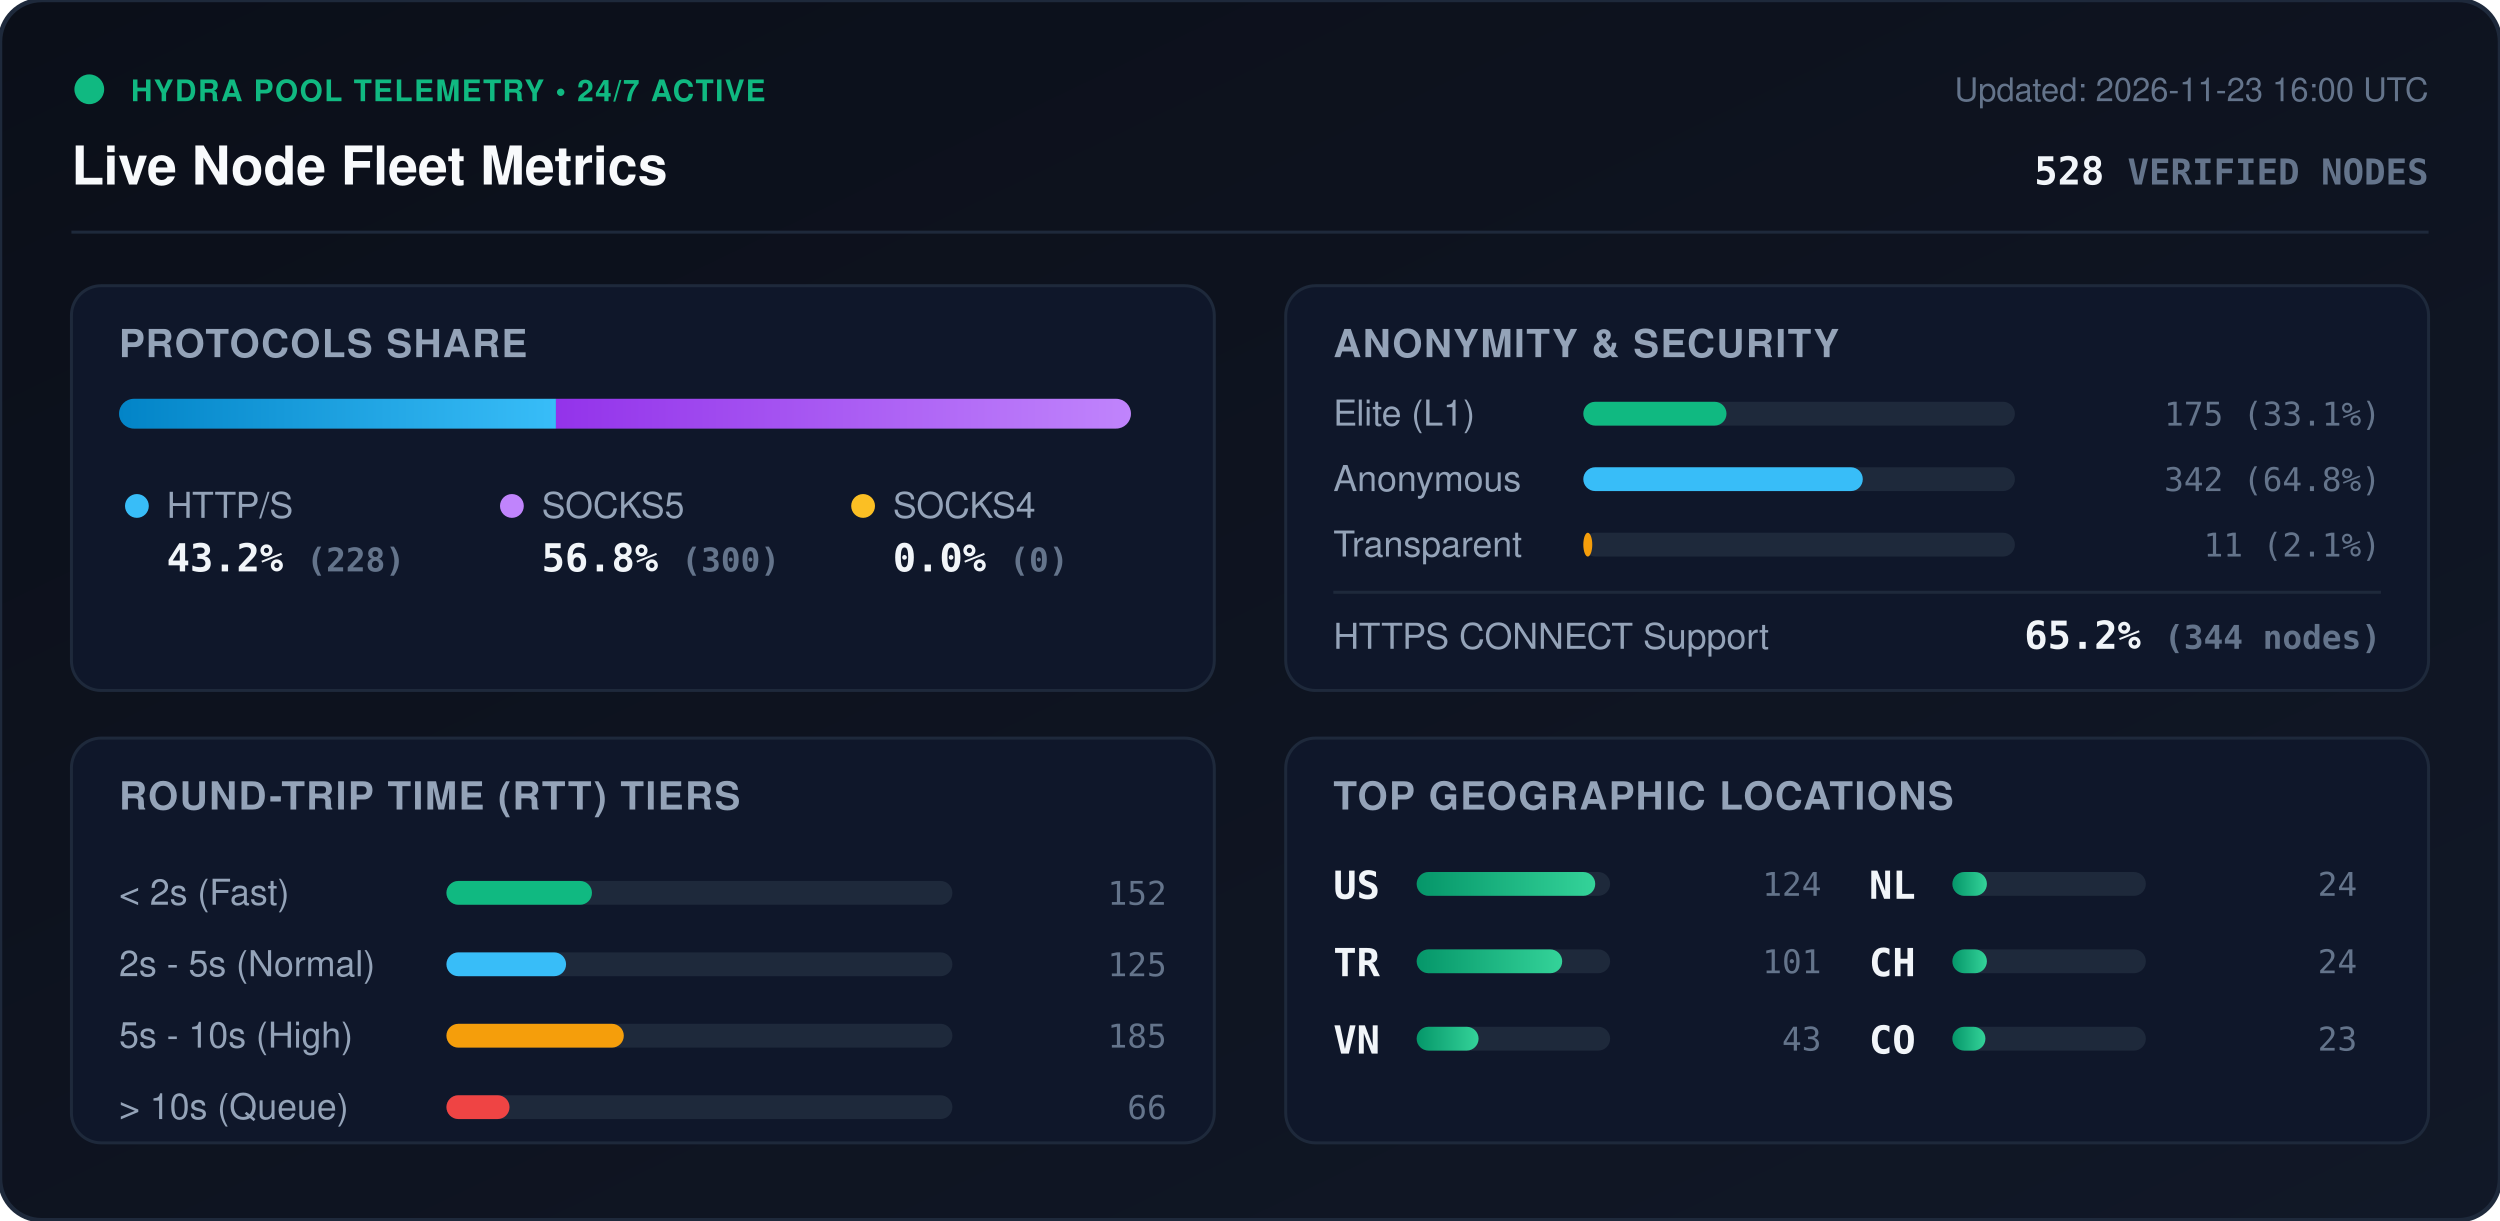
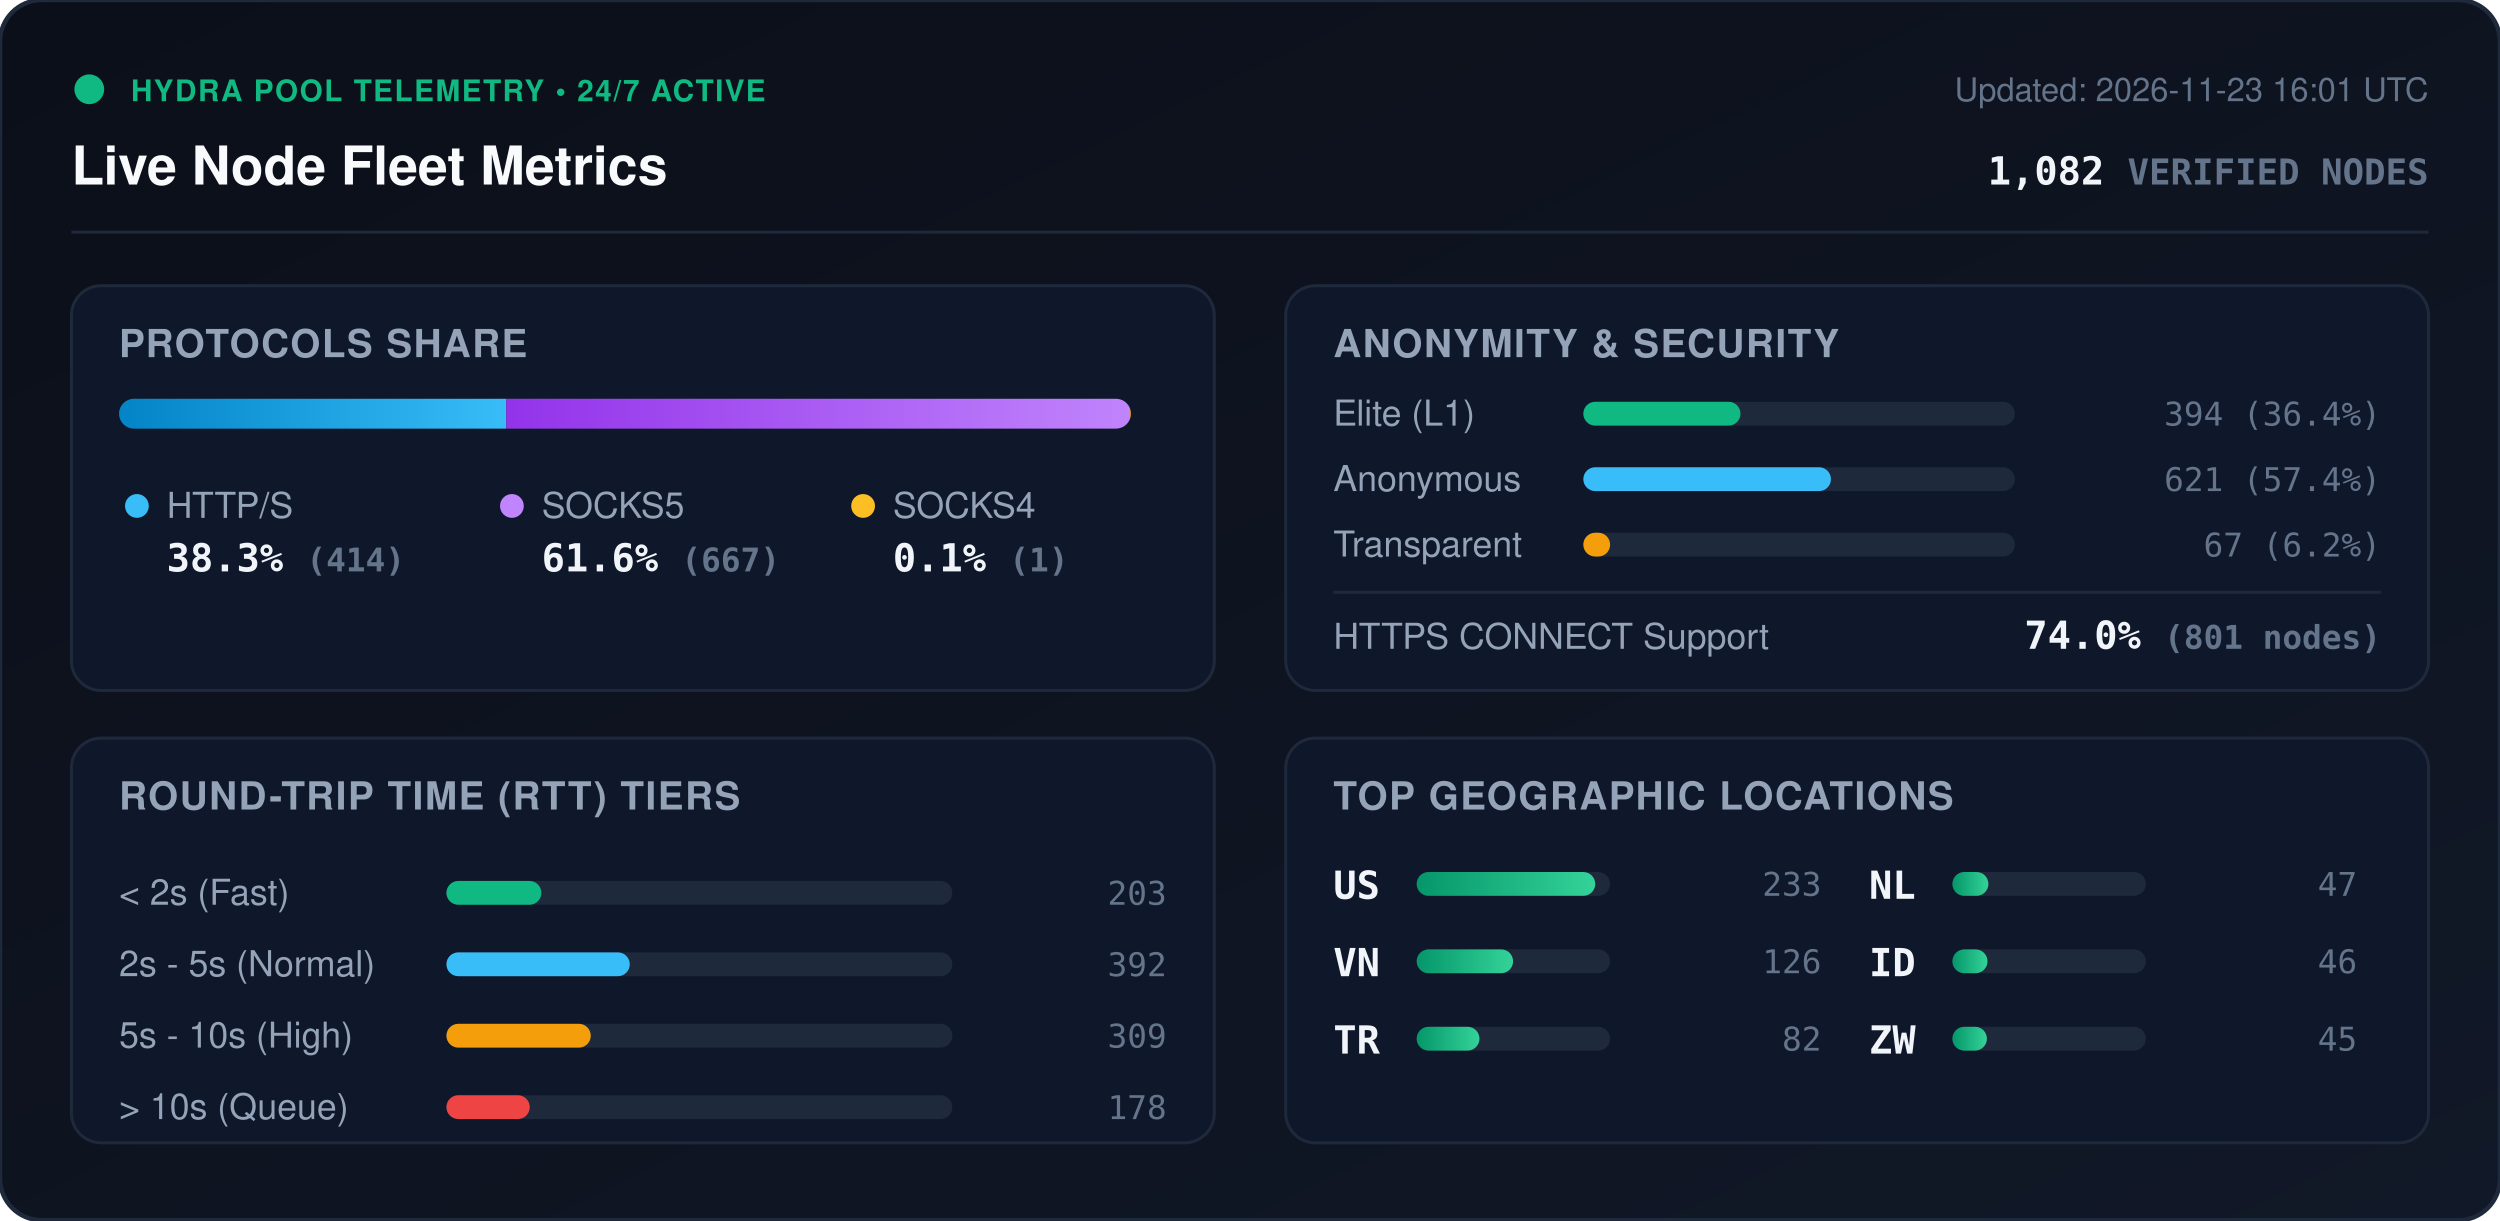
<svg xmlns="http://www.w3.org/2000/svg" viewBox="0 0 840 410" width="840" height="410" style="max-width: 100%; height: auto;">
  <defs>
    <linearGradient id="bg" x1="0%" y1="0%" x2="100%" y2="100%">
      <stop offset="0%" stop-color="#0b0f19" />
      <stop offset="100%" stop-color="#111827" />
    </linearGradient>
    <linearGradient id="bar-http" x1="0%" y1="0%" x2="100%" y2="0%">
      <stop offset="0%" stop-color="#0284c7" />
      <stop offset="100%" stop-color="#38bdf8" />
    </linearGradient>
    <linearGradient id="bar-socks5" x1="0%" y1="0%" x2="100%" y2="0%">
      <stop offset="0%" stop-color="#9333ea" />
      <stop offset="100%" stop-color="#c084fc" />
    </linearGradient>
    <linearGradient id="bar-socks4" x1="0%" y1="0%" x2="100%" y2="0%">
      <stop offset="0%" stop-color="#d97706" />
      <stop offset="100%" stop-color="#fbbf24" />
    </linearGradient>
    <linearGradient id="bar-green" x1="0%" y1="0%" x2="100%" y2="0%">
      <stop offset="0%" stop-color="#059669" />
      <stop offset="100%" stop-color="#34d399" />
    </linearGradient>
    <clipPath id="prog-track-clip">
      <rect width="340.0" height="10" rx="5" />
    </clipPath>
    <style>
      .title { font: 700 18px -apple-system, BlinkMacSystemFont, 'Segoe UI', Helvetica, Arial, sans-serif; fill: #f8fafc; }
      .sub { font: 500 11px -apple-system, BlinkMacSystemFont, 'Segoe UI', Helvetica, Arial, sans-serif; fill: #64748b; }
      .section-hdr { font: 600 13px -apple-system, BlinkMacSystemFont, 'Segoe UI', Helvetica, Arial, sans-serif; fill: #94a3b8; letter-spacing: 0.5px; }
      .metric-val { font: 700 13px -apple-system, BlinkMacSystemFont, 'Segoe UI', Helvetica, Arial, sans-serif; fill: #f1f5f9; }
      .metric-lbl { font: 500 12px -apple-system, BlinkMacSystemFont, 'Segoe UI', Helvetica, Arial, sans-serif; fill: #94a3b8; }
      .badge-txt { font: 700 10px -apple-system, BlinkMacSystemFont, 'Segoe UI', Helvetica, Arial, sans-serif; fill: #10b981; letter-spacing: 0.5px; }
      .mono { font-family: ui-monospace, SFMono-Regular, Menlo, Monaco, Consolas, monospace; }
      .pulse { animation: beacon 2s infinite ease-in-out; }
      @keyframes beacon { 0%, 100% { opacity: 1; } 50% { opacity: 0.35; } }
    </style>
  </defs>
  <rect width="840" height="410" rx="14" fill="url(#bg)" stroke="#1e293b" stroke-width="1.5" />
  <g transform="translate(24, 24)">
    <circle cx="6" cy="6" r="5" fill="#10b981" class="pulse" />
    <text x="20" y="10" class="badge-txt">HYDRA POOL TELEMETRY • 24/7 ACTIVE</text>
    <text x="0" y="38" class="title">Live Node Fleet Metrics</text>
-     <text x="792" y="10" text-anchor="end" class="sub">Updated: 2026-11-23 16:00 UTC</text>
-     <text x="792" y="38" text-anchor="end" class="metric-val mono" fill="#38bdf8">528 <tspan font-size="12" fill="#64748b">VERIFIED NODES</tspan>
+     <text x="792" y="10" text-anchor="end" class="sub">Updated: 2026-11-23 16:01 UTC</text>
+     <text x="792" y="38" text-anchor="end" class="metric-val mono" fill="#38bdf8">1,082 <tspan font-size="12" fill="#64748b">VERIFIED NODES</tspan>
    </text>
  </g>
  <line x1="24" y1="78" x2="816" y2="78" stroke="#1e293b" stroke-width="1" />
  <g transform="translate(24, 96)">
    <rect width="384" height="136" rx="10" fill="#0f172a" stroke="#1e293b" />
    <text x="16" y="24" class="section-hdr">PROTOCOLS SHARE</text>
    <g transform="translate(16, 38)">
      <rect width="340.0" height="10" rx="5" fill="#1e293b" />
      <g clip-path="url(#prog-track-clip)">
-         <rect x="0" width="146.8" height="10" fill="url(#bar-http)" />
-         <rect x="146.8" width="193.2" height="10" fill="url(#bar-socks5)" />
-         <rect x="340.0" width="0.0" height="10" fill="url(#bar-socks4)" />
+         <rect x="0" width="130.1" height="10" fill="url(#bar-http)" />
+         <rect x="130.1" width="209.6" height="10" fill="url(#bar-socks5)" />
+         <rect x="339.7" width="0.3" height="10" fill="url(#bar-socks4)" />
      </g>
    </g>
    <g transform="translate(16, 68)">
      <circle cx="6" cy="6" r="4" fill="#38bdf8" />
      <text x="16" y="10" class="metric-lbl">HTTP/S</text>
-       <text x="16" y="28" class="metric-val mono">43.2% <tspan font-size="11" fill="#64748b">(228)</tspan>
+       <text x="16" y="28" class="metric-val mono">38.3% <tspan font-size="11" fill="#64748b">(414)</tspan>
      </text>
      <circle cx="132" cy="6" r="4" fill="#c084fc" />
      <text x="142" y="10" class="metric-lbl">SOCKS5</text>
-       <text x="142" y="28" class="metric-val mono">56.8% <tspan font-size="11" fill="#64748b">(300)</tspan>
+       <text x="142" y="28" class="metric-val mono">61.6% <tspan font-size="11" fill="#64748b">(667)</tspan>
      </text>
      <circle cx="250" cy="6" r="4" fill="#fbbf24" />
      <text x="260" y="10" class="metric-lbl">SOCKS4</text>
-       <text x="260" y="28" class="metric-val mono">0.0% <tspan font-size="11" fill="#64748b">(0)</tspan>
+       <text x="260" y="28" class="metric-val mono">0.1% <tspan font-size="11" fill="#64748b">(1)</tspan>
      </text>
    </g>
  </g>
  <g transform="translate(432, 96)">
    <rect width="384" height="136" rx="10" fill="#0f172a" stroke="#1e293b" />
    <text x="16" y="24" class="section-hdr">ANONYMITY &amp; SECURITY</text>
    <text x="16" y="47" class="metric-lbl">Elite (L1)</text>
    <rect x="100" y="39" width="145.0" height="8" rx="4" fill="#1e293b" />
-     <rect x="100" y="39" width="48.1" height="8" rx="4" fill="#10b981" />
-     <text x="368" y="47" text-anchor="end" class="mono sub" fill="#e2e8f0">175 (33.1%)</text>
+     <rect x="100" y="39" width="52.8" height="8" rx="4" fill="#10b981" />
+     <text x="368" y="47" text-anchor="end" class="mono sub" fill="#e2e8f0">394 (36.4%)</text>
    <text x="16" y="69" class="metric-lbl">Anonymous</text>
    <rect x="100" y="61" width="145.0" height="8" rx="4" fill="#1e293b" />
-     <rect x="100" y="61" width="93.9" height="8" rx="4" fill="#38bdf8" />
-     <text x="368" y="69" text-anchor="end" class="mono sub" fill="#e2e8f0">342 (64.8%)</text>
+     <rect x="100" y="61" width="83.2" height="8" rx="4" fill="#38bdf8" />
+     <text x="368" y="69" text-anchor="end" class="mono sub" fill="#e2e8f0">621 (57.4%)</text>
    <text x="16" y="91" class="metric-lbl">Transparent</text>
    <rect x="100" y="83" width="145.0" height="8" rx="4" fill="#1e293b" />
-     <rect x="100" y="83" width="3.0" height="8" rx="4" fill="#f59e0b" />
-     <text x="368" y="91" text-anchor="end" class="mono sub" fill="#e2e8f0">11 (2.1%)</text>
+     <rect x="100" y="83" width="9.0" height="8" rx="4" fill="#f59e0b" />
+     <text x="368" y="91" text-anchor="end" class="mono sub" fill="#e2e8f0">67 (6.2%)</text>
    <line x1="16" y1="103" x2="368" y2="103" stroke="#1e293b" stroke-width="1" />
    <text x="16" y="122" class="metric-lbl">HTTPS CONNECT Support</text>
-     <text x="368" y="122" text-anchor="end" class="metric-val mono" fill="#34d399">65.2% <tspan font-size="11" fill="#64748b">(344 nodes)</tspan>
+     <text x="368" y="122" text-anchor="end" class="metric-val mono" fill="#34d399">74.0% <tspan font-size="11" fill="#64748b">(801 nodes)</tspan>
    </text>
  </g>
  <g transform="translate(24, 248)">
    <rect width="384" height="136" rx="10" fill="#0f172a" stroke="#1e293b" />
    <text x="16" y="24" class="section-hdr">ROUND-TRIP TIME (RTT) TIERS</text>
    <g transform="translate(16, 42)">
      <text x="0" y="14" class="metric-lbl">&lt; 2s (Fast)</text>
      <rect x="110" y="6" width="170" height="8" rx="4" fill="#1e293b" />
-       <rect x="110" y="6" width="48.9" height="8" rx="4" fill="#10b981" />
-       <text x="352" y="14" text-anchor="end" class="mono sub">152</text>
+       <rect x="110" y="6" width="31.9" height="8" rx="4" fill="#10b981" />
+       <text x="352" y="14" text-anchor="end" class="mono sub">203</text>
      <text x="0" y="38" class="metric-lbl">2s - 5s (Normal)</text>
      <rect x="110" y="30" width="170" height="8" rx="4" fill="#1e293b" />
-       <rect x="110" y="30" width="40.2" height="8" rx="4" fill="#38bdf8" />
-       <text x="352" y="38" text-anchor="end" class="mono sub">125</text>
+       <rect x="110" y="30" width="61.6" height="8" rx="4" fill="#38bdf8" />
+       <text x="352" y="38" text-anchor="end" class="mono sub">392</text>
      <text x="0" y="62" class="metric-lbl">5s - 10s (High)</text>
      <rect x="110" y="54" width="170" height="8" rx="4" fill="#1e293b" />
-       <rect x="110" y="54" width="59.6" height="8" rx="4" fill="#f59e0b" />
-       <text x="352" y="62" text-anchor="end" class="mono sub">185</text>
+       <rect x="110" y="54" width="48.5" height="8" rx="4" fill="#f59e0b" />
+       <text x="352" y="62" text-anchor="end" class="mono sub">309</text>
      <text x="0" y="86" class="metric-lbl">&gt; 10s (Queue)</text>
      <rect x="110" y="78" width="170" height="8" rx="4" fill="#1e293b" />
-       <rect x="110" y="78" width="21.2" height="8" rx="4" fill="#ef4444" />
-       <text x="352" y="86" text-anchor="end" class="mono sub">66</text>
+       <rect x="110" y="78" width="28.0" height="8" rx="4" fill="#ef4444" />
+       <text x="352" y="86" text-anchor="end" class="mono sub">178</text>
    </g>
  </g>
  <g transform="translate(432, 248)">
    <rect width="384" height="136" rx="10" fill="#0f172a" stroke="#1e293b" />
    <text x="16" y="24" class="section-hdr">TOP GEOGRAPHIC LOCATIONS</text>
    <g transform="translate(16, 42)">
      <g transform="translate(0, 0)">
        <text x="0" y="12" class="mono metric-val" font-size="12">US</text>
        <rect x="28" y="3" width="65" height="8" rx="4" fill="#1e293b" />
        <rect x="28" y="3" width="60.0" height="8" rx="4" fill="url(#bar-green)" />
-         <text x="164" y="11" text-anchor="end" class="mono sub">124</text>
+         <text x="164" y="11" text-anchor="end" class="mono sub">233</text>
      </g>
      <g transform="translate(0, 26)">
+         <text x="0" y="12" class="mono metric-val" font-size="12">VN</text>
+         <rect x="28" y="3" width="65" height="8" rx="4" fill="#1e293b" />
+         <rect x="28" y="3" width="32.4" height="8" rx="4" fill="url(#bar-green)" />
+         <text x="164" y="11" text-anchor="end" class="mono sub">126</text>
+       </g>
+       <g transform="translate(0, 52)">
        <text x="0" y="12" class="mono metric-val" font-size="12">TR</text>
        <rect x="28" y="3" width="65" height="8" rx="4" fill="#1e293b" />
-         <rect x="28" y="3" width="48.9" height="8" rx="4" fill="url(#bar-green)" />
-         <text x="164" y="11" text-anchor="end" class="mono sub">101</text>
-       </g>
-       <g transform="translate(0, 52)">
-         <text x="0" y="12" class="mono metric-val" font-size="12">VN</text>
-         <rect x="28" y="3" width="65" height="8" rx="4" fill="#1e293b" />
-         <rect x="28" y="3" width="20.8" height="8" rx="4" fill="url(#bar-green)" />
-         <text x="164" y="11" text-anchor="end" class="mono sub">43</text>
+         <rect x="28" y="3" width="21.1" height="8" rx="4" fill="url(#bar-green)" />
+         <text x="164" y="11" text-anchor="end" class="mono sub">82</text>
      </g>
      <g transform="translate(180, 0)">
        <text x="0" y="12" class="mono metric-val" font-size="12">NL</text>
        <rect x="28" y="3" width="65" height="8" rx="4" fill="#1e293b" />
-         <rect x="28" y="3" width="11.6" height="8" rx="4" fill="url(#bar-green)" />
-         <text x="164" y="11" text-anchor="end" class="mono sub">24</text>
+         <rect x="28" y="3" width="12.1" height="8" rx="4" fill="url(#bar-green)" />
+         <text x="164" y="11" text-anchor="end" class="mono sub">47</text>
      </g>
      <g transform="translate(180, 26)">
-         <text x="0" y="12" class="mono metric-val" font-size="12">CH</text>
+         <text x="0" y="12" class="mono metric-val" font-size="12">ID</text>
+         <rect x="28" y="3" width="65" height="8" rx="4" fill="#1e293b" />
+         <rect x="28" y="3" width="11.8" height="8" rx="4" fill="url(#bar-green)" />
+         <text x="164" y="11" text-anchor="end" class="mono sub">46</text>
+       </g>
+       <g transform="translate(180, 52)">
+         <text x="0" y="12" class="mono metric-val" font-size="12">ZW</text>
        <rect x="28" y="3" width="65" height="8" rx="4" fill="#1e293b" />
        <rect x="28" y="3" width="11.6" height="8" rx="4" fill="url(#bar-green)" />
-         <text x="164" y="11" text-anchor="end" class="mono sub">24</text>
-       </g>
-       <g transform="translate(180, 52)">
-         <text x="0" y="12" class="mono metric-val" font-size="12">CO</text>
-         <rect x="28" y="3" width="65" height="8" rx="4" fill="#1e293b" />
-         <rect x="28" y="3" width="11.1" height="8" rx="4" fill="url(#bar-green)" />
-         <text x="164" y="11" text-anchor="end" class="mono sub">23</text>
+         <text x="164" y="11" text-anchor="end" class="mono sub">45</text>
      </g>
    </g>
  </g>
</svg>
